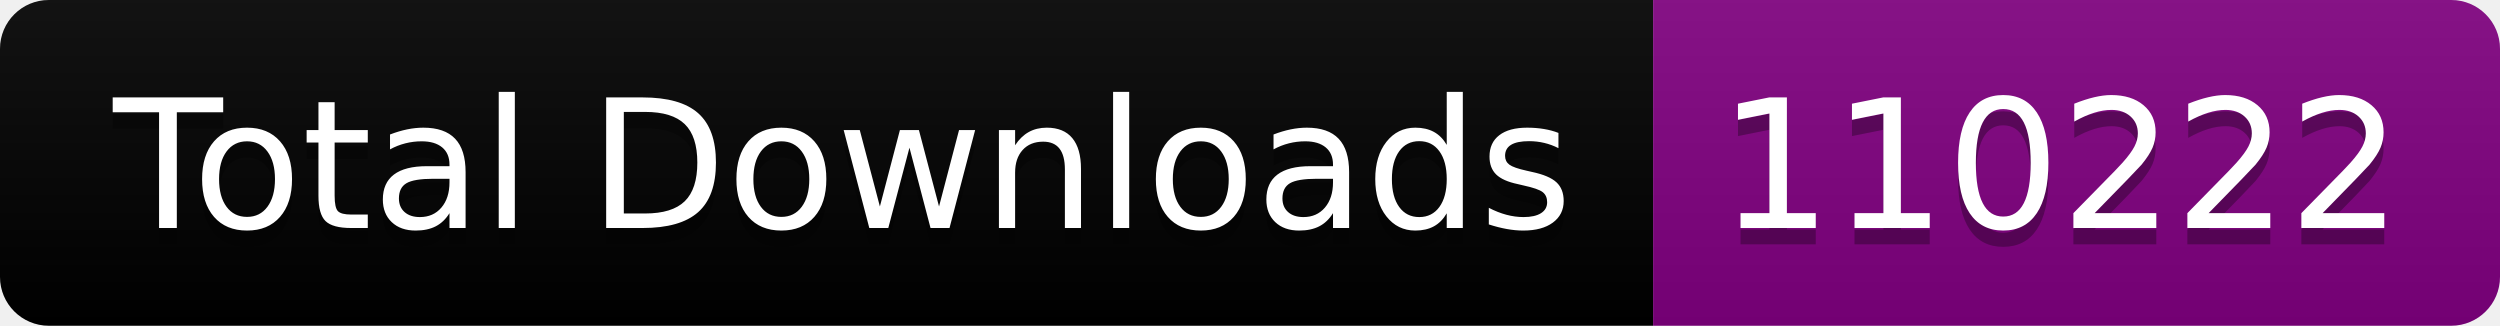
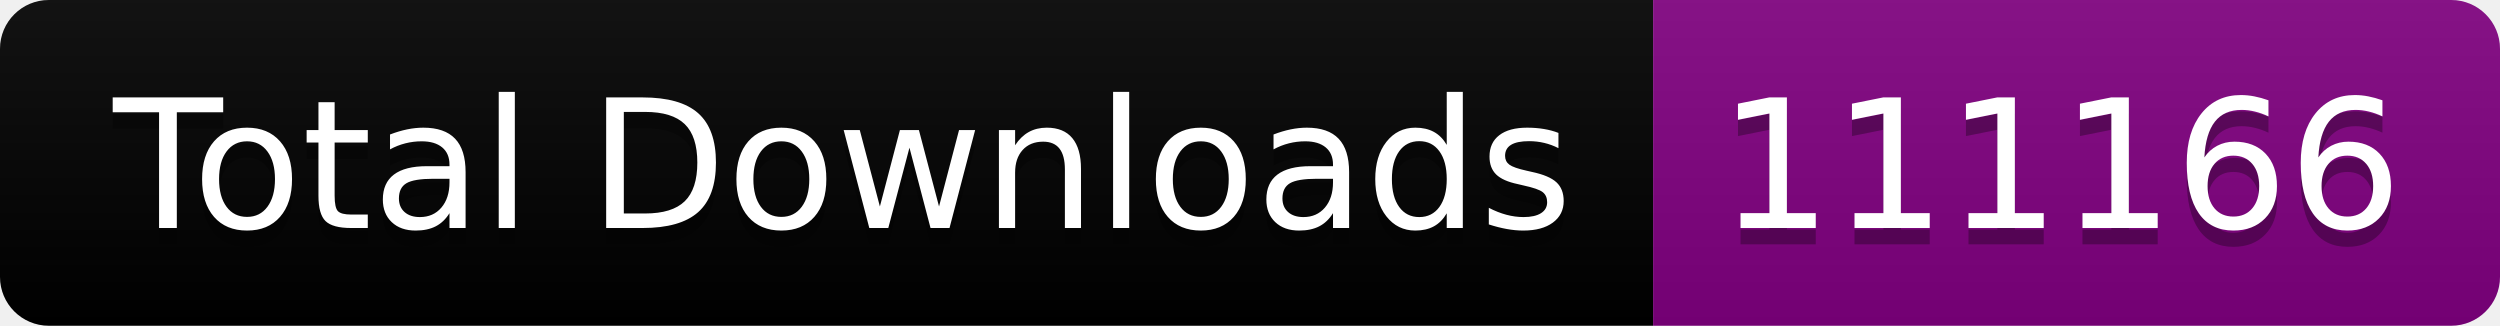
<svg xmlns="http://www.w3.org/2000/svg" width="153.5" height="20">
  <linearGradient id="smooth" x2="0" y2="100%">
    <stop offset="0" stop-color="#bbb" stop-opacity=".1" />
    <stop offset="1" stop-opacity=".1" />
  </linearGradient>
  <clipPath id="round">
    <rect width="153.5" height="20" rx="3" fill="#fff" />
  </clipPath>
  <g clip-path="url(#round)">
    <rect width="101.5" height="20" fill="black" />
    <rect x="101.5" width="52.0" height="20" fill="purple" />
    <rect width="153.5" height="20" fill="url(#smooth)" />
  </g>
  <g fill="#fff" text-anchor="middle" font-family="DejaVu Sans,Verdana,Geneva,sans-serif" font-size="110">
    <text x="517.5" y="150" fill="#010101" fill-opacity=".3" transform="scale(0.1)" textLength="915.0" lengthAdjust="spacing">Total Downloads</text>
    <text x="517.5" y="140" transform="scale(0.1)" textLength="915.0" lengthAdjust="spacing">Total Downloads</text>
-     <text x="1265.0" y="150" fill="#010101" fill-opacity=".3" transform="scale(0.1)" textLength="420.0" lengthAdjust="spacing">110222</text>
-     <text x="1265.0" y="140" transform="scale(0.1)" textLength="420.0" lengthAdjust="spacing">110222</text>
+     <text x="1265.0" y="150" fill="#010101" fill-opacity=".3" transform="scale(0.1)" textLength="420.0" lengthAdjust="spacing">111166</text>
+     <text x="1265.0" y="140" transform="scale(0.1)" textLength="420.0" lengthAdjust="spacing">111166</text>
  </g>
</svg>
